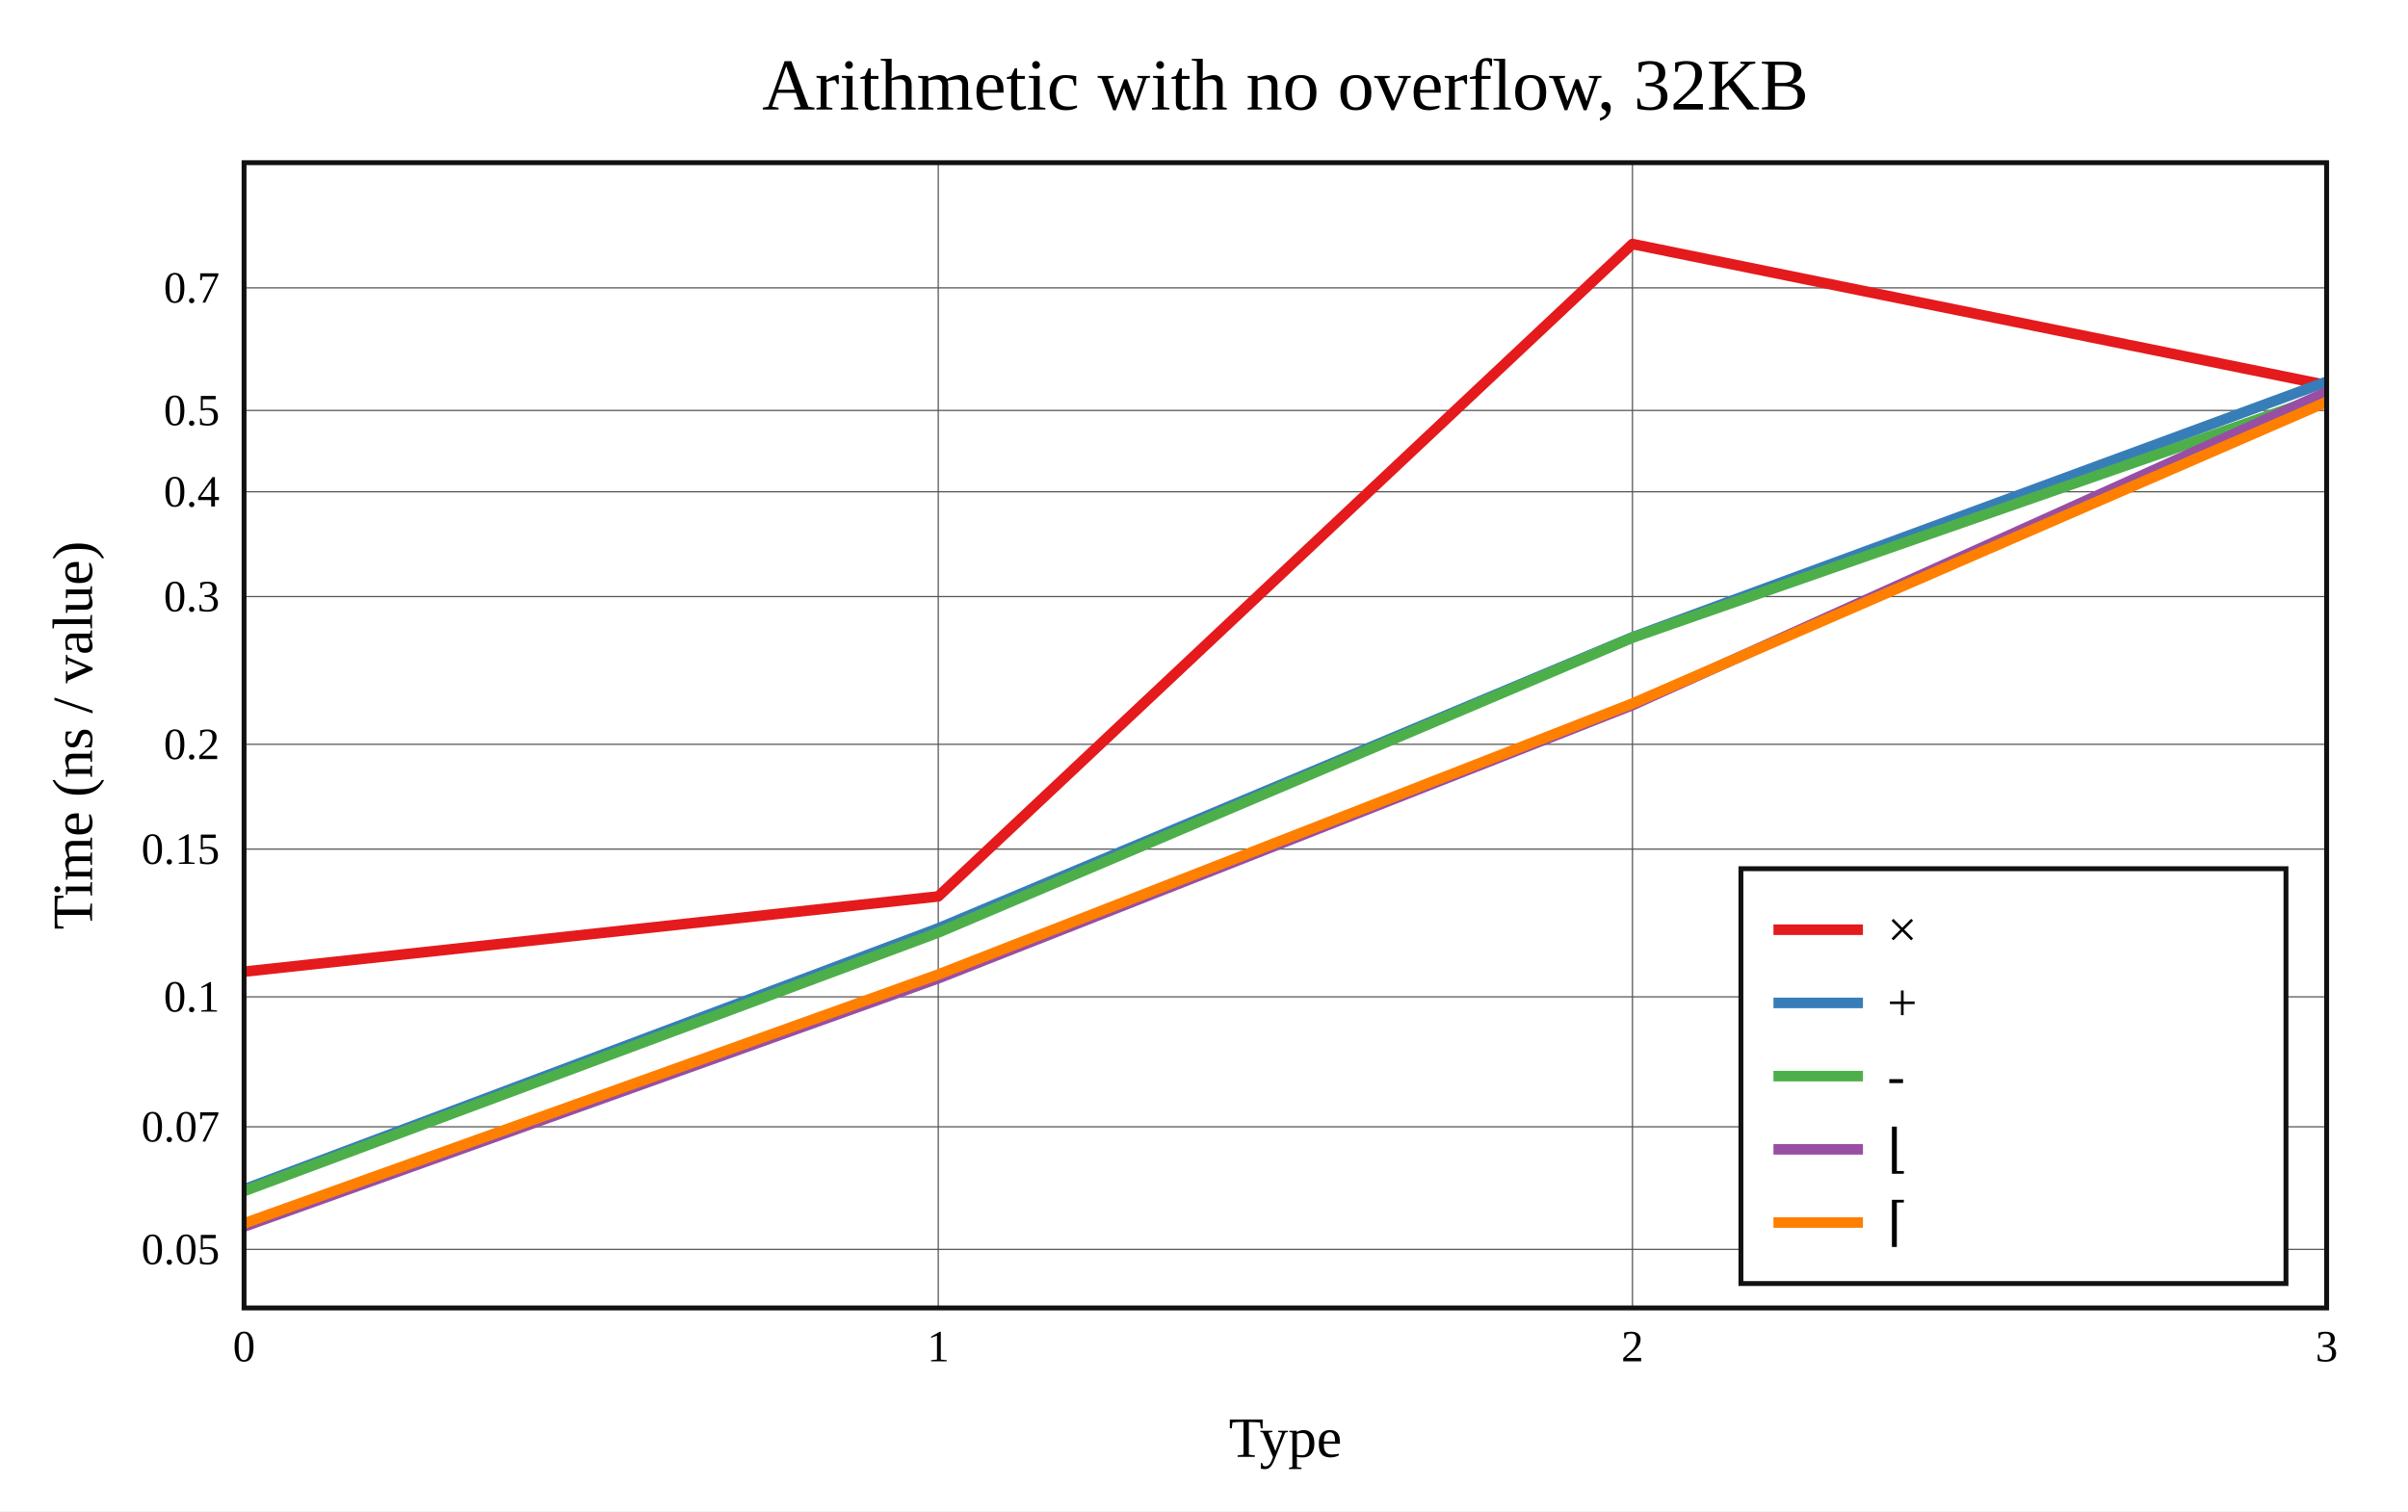
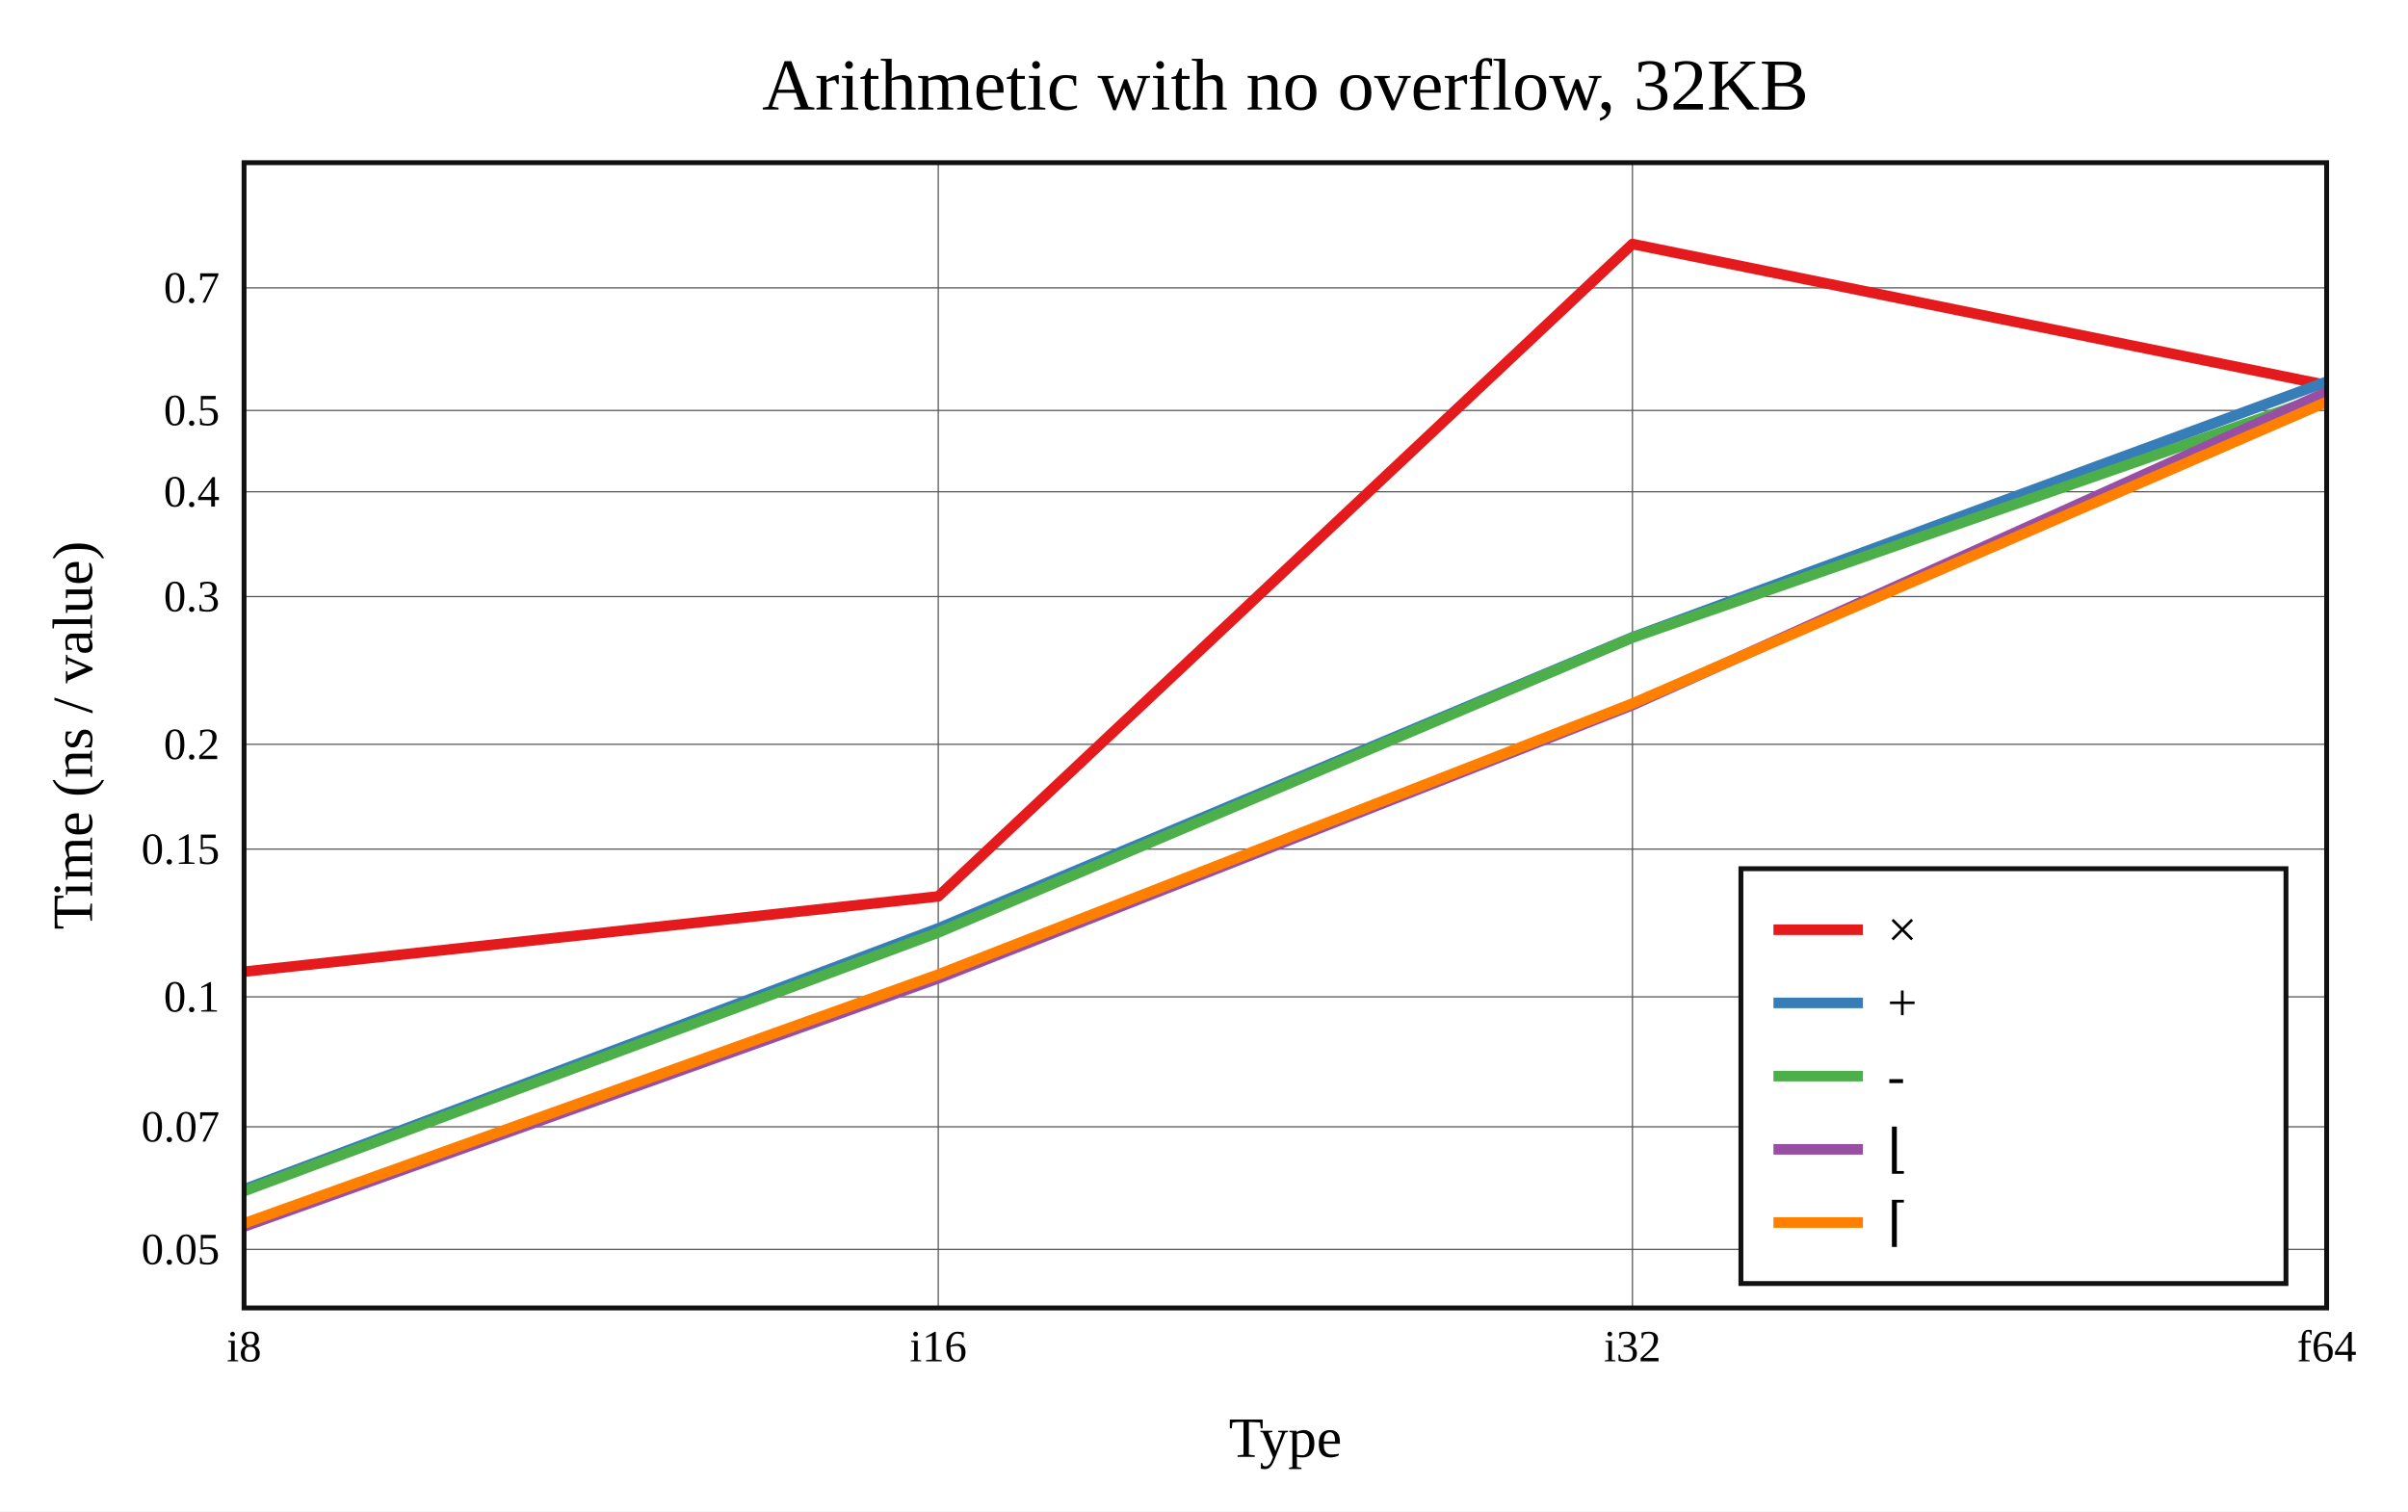
<svg xmlns="http://www.w3.org/2000/svg" viewBox="-60 -40 592 371.6" height="557.4" width="888">
  <g stroke-width="2.6" font-size="14px" text-anchor="middle">
    <defs>
      <clipPath id="clip">
        <rect x="0" y="0" width="512" height="281.6" />
      </clipPath>
    </defs>
    <rect fill="white" x="-60" y="-40" width="592" height="371.6" />
    <text dy="0.33em" font-size="18px" x="256" y="-19">Arithmetic with no overflow, 32KB</text>
    <text dy="0.33em" x="256" y="313.6">Type</text>
    <text dy="0.33em" transform="rotate(-90)" x="-140.8" y="-42">Time (ns / value)</text>
    <g stroke-width="0.3" stroke="#555">
      <path d="M170.667 0v281.6" />
      <path d="M341.333 0v281.6" />
      <path d="M0 267.204h512" />
      <path d="M0 237.061h512" />
      <path d="M0 205.107h512" />
      <path d="M0 168.783h512" />
      <path d="M0 143.011h512" />
      <path d="M0 106.686h512" />
      <path d="M0 80.914h512" />
      <path d="M0 60.923h512" />
      <path d="M0 30.78h512" />
    </g>
    <g font-size="11px">
-       <text dy="0.33em" x="0" y="291.1">0</text>
-       <text dy="0.33em" x="170.667" y="291.1">1</text>
-       <text dy="0.33em" x="341.333" y="291.1">2</text>
-       <text dy="0.33em" x="512" y="291.1">3</text>
+       <text dy="0.33em" x="0" y="291.1">i8</text>
+       <text dy="0.33em" x="170.667" y="291.1">i16</text>
+       <text dy="0.33em" x="341.333" y="291.1">i32</text>
+       <text dy="0.33em" x="512" y="291.1">f64</text>
      <g text-anchor="end">
        <text dy="0.33em" x="-6" y="267.204">0.05</text>
        <text dy="0.33em" x="-6" y="237.061">0.07</text>
        <text dy="0.33em" x="-6" y="205.107">0.1</text>
        <text dy="0.33em" x="-6" y="168.783">0.15</text>
        <text dy="0.33em" x="-6" y="143.011">0.2</text>
        <text dy="0.33em" x="-6" y="106.686">0.3</text>
        <text dy="0.33em" x="-6" y="80.914">0.4</text>
        <text dy="0.33em" x="-6" y="60.923">0.5</text>
        <text dy="0.33em" x="-6" y="30.78">0.7</text>
      </g>
    </g>
    <g clip-path="url(#clip)" fill="none" stroke-linecap="round" stroke-linejoin="round">
      <path stroke="#e41a1c" d="M0 198.92L170.667 180.414L341.333 20L512 54.706" />
      <path stroke="#377eb8" d="M0 252.443L170.667 188.267L341.333 116.692L512 53.857" />
      <path stroke="#4daf4a" d="M0 252.866L170.667 189.288L341.333 116.785L512 57.217" />
      <path stroke="#984ea3" d="M0 261.6L170.667 200.554L341.333 133.379L512 56.412" />
      <path stroke="#ff7f00" d="M0 260.819L170.667 199.623L341.333 132.99L512 58.828" />
    </g>
    <rect stroke-width="1.2" stroke="#111" fill="none" x="0" y="0" width="512" height="281.6" />
    <g transform="translate(368,173.6)" text-anchor="start" font-size="13px">
      <rect stroke-width="1.2" stroke="#111" fill="white" x="0" y="0" width="134" height="102" />
      <path stroke="#e41a1c" d="M8 15h22" />
      <path stroke="#377eb8" d="M8 33h22" />
      <path stroke="#4daf4a" d="M8 51h22" />
      <path stroke="#984ea3" d="M8 69h22" />
      <path stroke="#ff7f00" d="M8 87h22" />
      <text dy="0.33em" x="36" y="15">×</text>
      <text dy="0.33em" x="36" y="33">+</text>
      <text dy="0.33em" x="36" y="51">-</text>
      <text dy="0.33em" x="36" y="69">⌊</text>
      <text dy="0.33em" x="36" y="87">⌈</text>
    </g>
  </g>
</svg>
